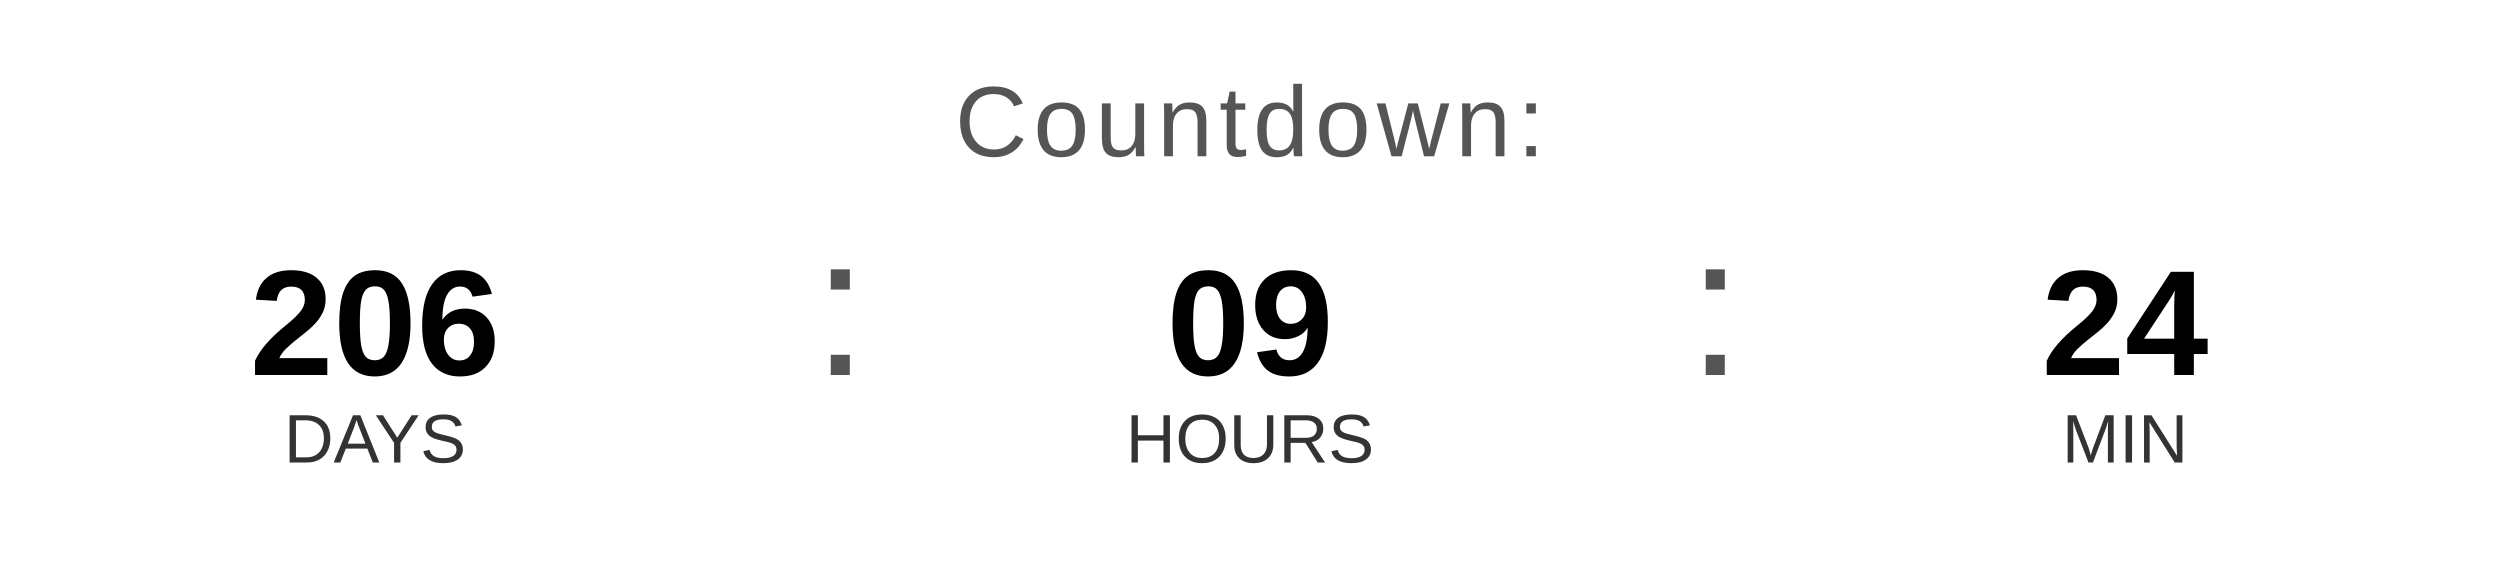
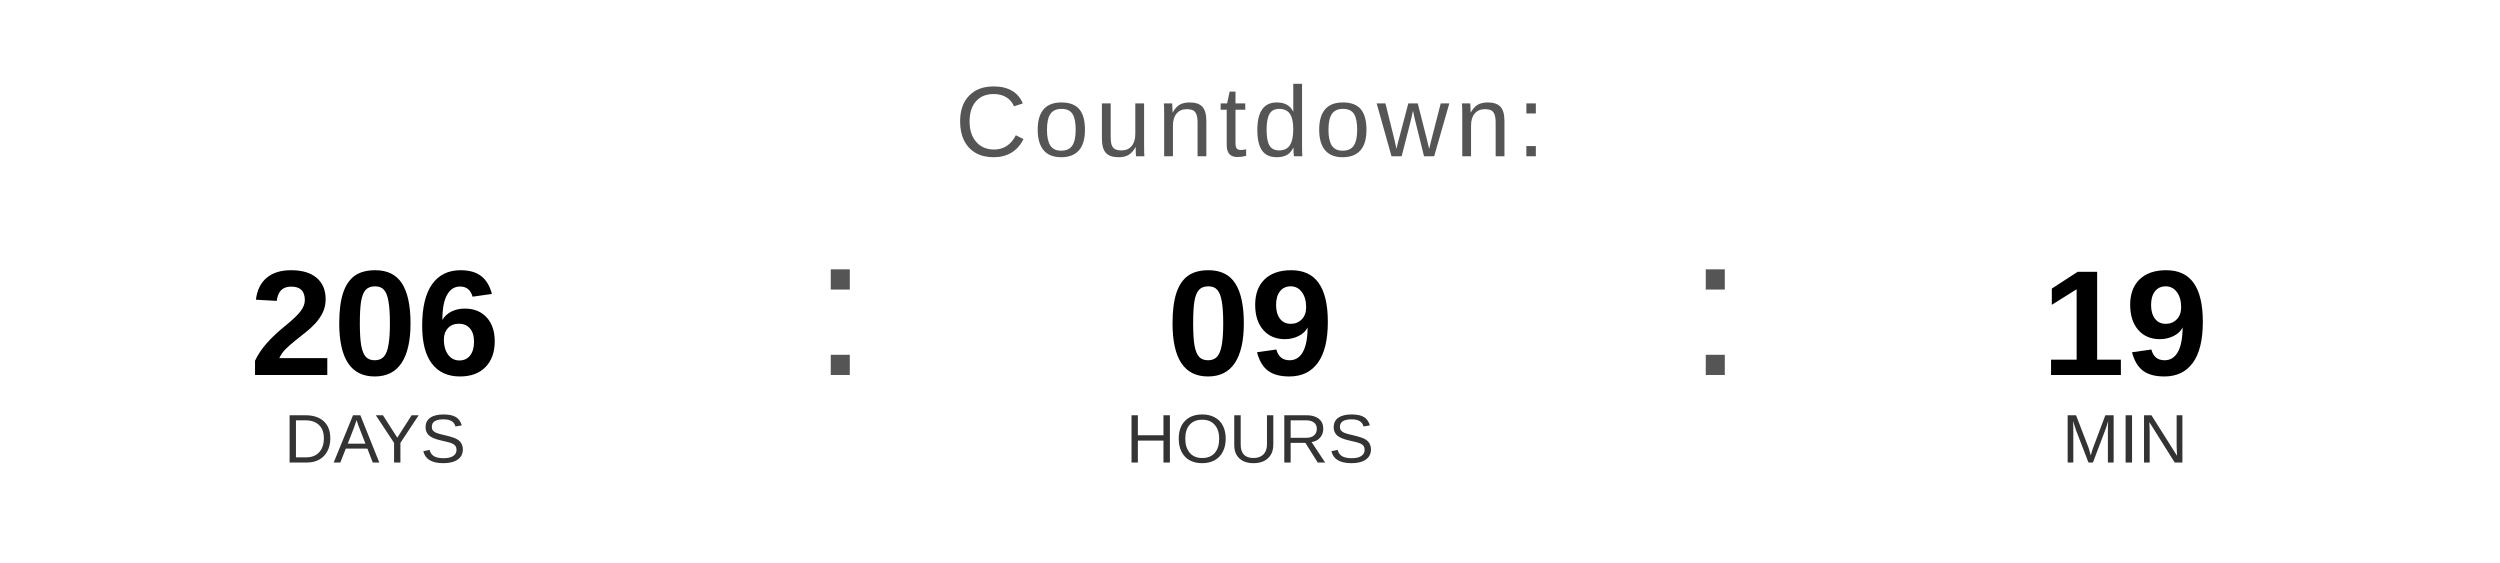
<svg xmlns="http://www.w3.org/2000/svg" width="400" height="90" viewBox="0 0 400 90">
  <text x="200" y="25" font-family="Arial, Helvetica, sans-serif" font-size="16" fill="#555555" text-anchor="middle" letter-spacing="1">
    Countdown:
  </text>
  <text x="60" y="60" font-family="Arial, Helvetica, sans-serif" font-size="24" font-weight="bold" fill="#000000" text-anchor="middle">206</text>
  <text x="60" y="74" font-family="Arial, Helvetica, sans-serif" font-size="11" fill="#333333" text-anchor="middle">DAYS</text>
  <text x="130" y="60" font-family="Arial, sans-serif" font-size="32" fill="#555555">:</text>
  <text x="200" y="60" font-family="Arial, Helvetica, sans-serif" font-size="24" font-weight="bold" fill="#000000" text-anchor="middle">09</text>
  <text x="200" y="74" font-family="Arial, Helvetica, sans-serif" font-size="11" fill="#333333" text-anchor="middle">HOURS</text>
  <text x="270" y="60" font-family="Arial, sans-serif" font-size="32" fill="#555555">:</text>
-   <text x="340" y="60" font-family="Arial, Helvetica, sans-serif" font-size="24" font-weight="bold" fill="#000000" text-anchor="middle">24</text>
+   <text x="340" y="60" font-family="Arial, Helvetica, sans-serif" font-size="24" font-weight="bold" fill="#000000" text-anchor="middle">19</text>
  <text x="340" y="74" font-family="Arial, Helvetica, sans-serif" font-size="11" fill="#333333" text-anchor="middle">MIN</text>
</svg>
